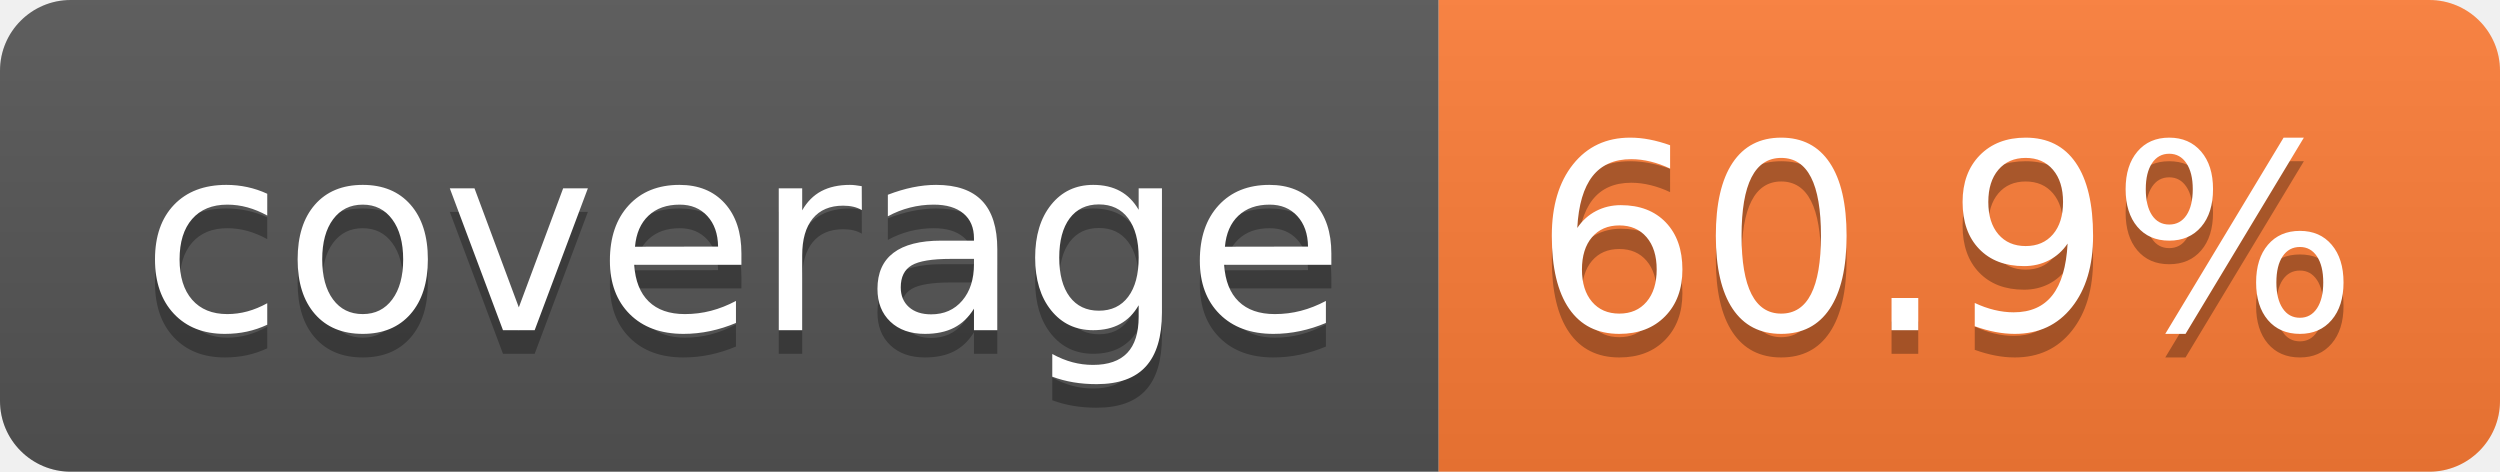
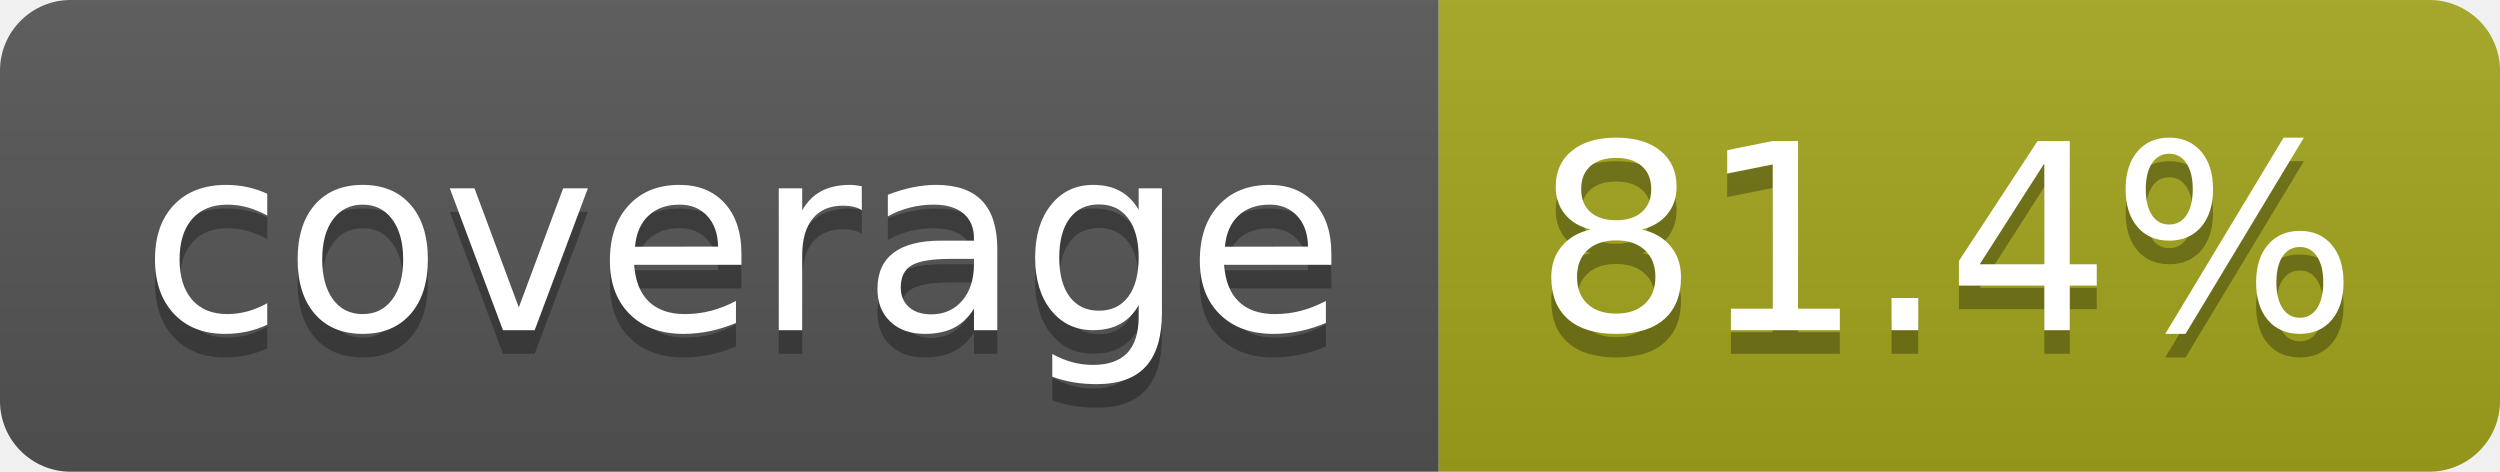
- <svg xmlns="http://www.w3.org/2000/svg" width="106" height="20" role="img" aria-label="coverage: 60.9%">
+ <svg xmlns="http://www.w3.org/2000/svg" width="106" height="20" role="img" aria-label="coverage: 81.4%">
  <linearGradient id="s" x2="0" y2="100%">
    <stop offset="0" stop-color="#bbb" stop-opacity=".1" />
    <stop offset="1" stop-opacity=".1" />
  </linearGradient>
  <clipPath id="r">
    <rect width="106" height="20" rx="3" fill="#fff" />
  </clipPath>
  <g clip-path="url(#r)">
    <rect width="61" height="20" fill="#555" />
-     <rect x="61" width="45" height="20" fill="#fe7d37" />
+     <rect x="61" width="45" height="20" fill="#a4a61d" />
    <rect width="106" height="20" fill="url(#s)" />
  </g>
  <g fill="#fff" text-anchor="middle" font-family="Verdana,Geneva,DejaVu Sans,sans-serif" text-rendering="geometricPrecision" font-size="110">
    <text aria-hidden="true" x="315" y="150" fill="#010101" fill-opacity=".3" transform="scale(.1)" textLength="510">coverage</text>
    <text x="315" y="140" transform="scale(.1)" fill="#fff" textLength="510">coverage</text>
-     <text aria-hidden="true" x="825" y="150" fill="#010101" fill-opacity=".3" transform="scale(.1)" textLength="350">60.9%</text>
-     <text x="825" y="140" transform="scale(.1)" fill="#fff" textLength="350">60.9%</text>
+     <text aria-hidden="true" x="825" y="150" fill="#010101" fill-opacity=".3" transform="scale(.1)" textLength="350">81.4%</text>
+     <text x="825" y="140" transform="scale(.1)" fill="#fff" textLength="350">81.4%</text>
  </g>
</svg>
